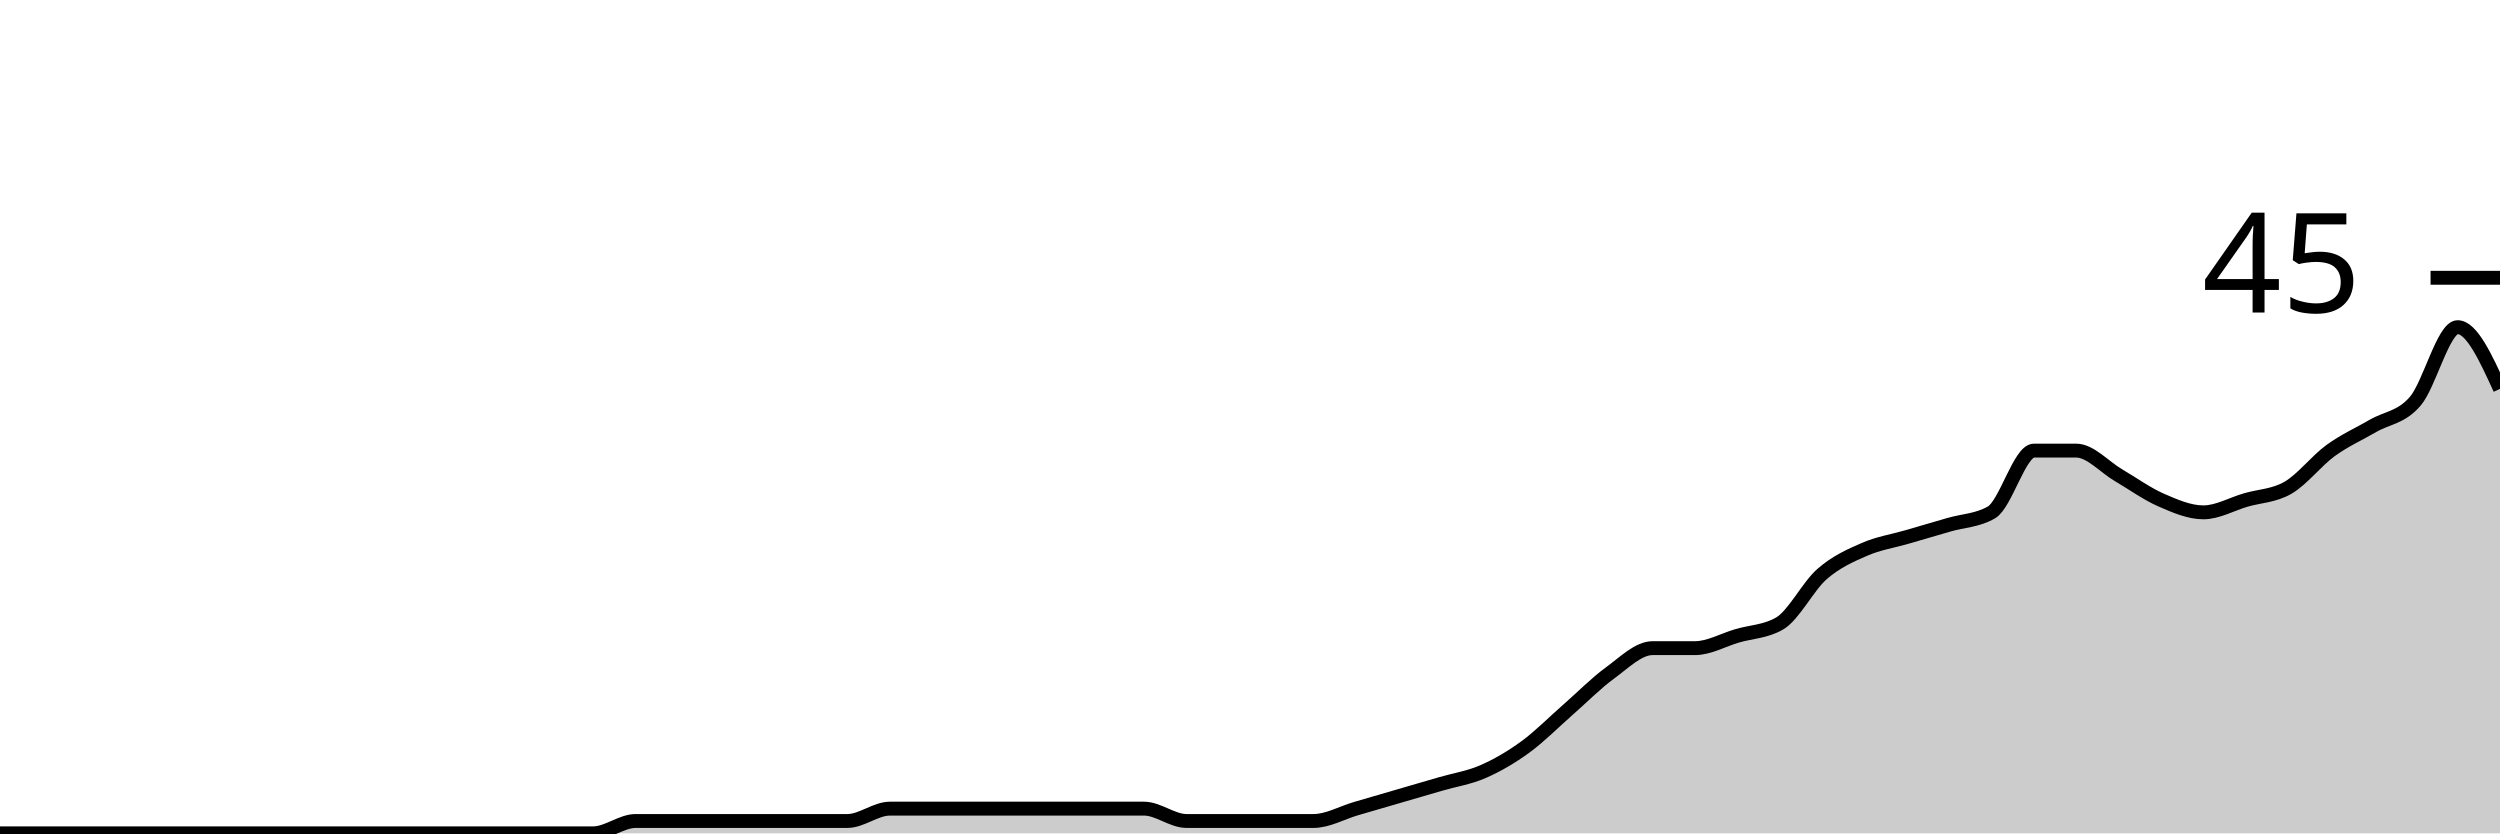
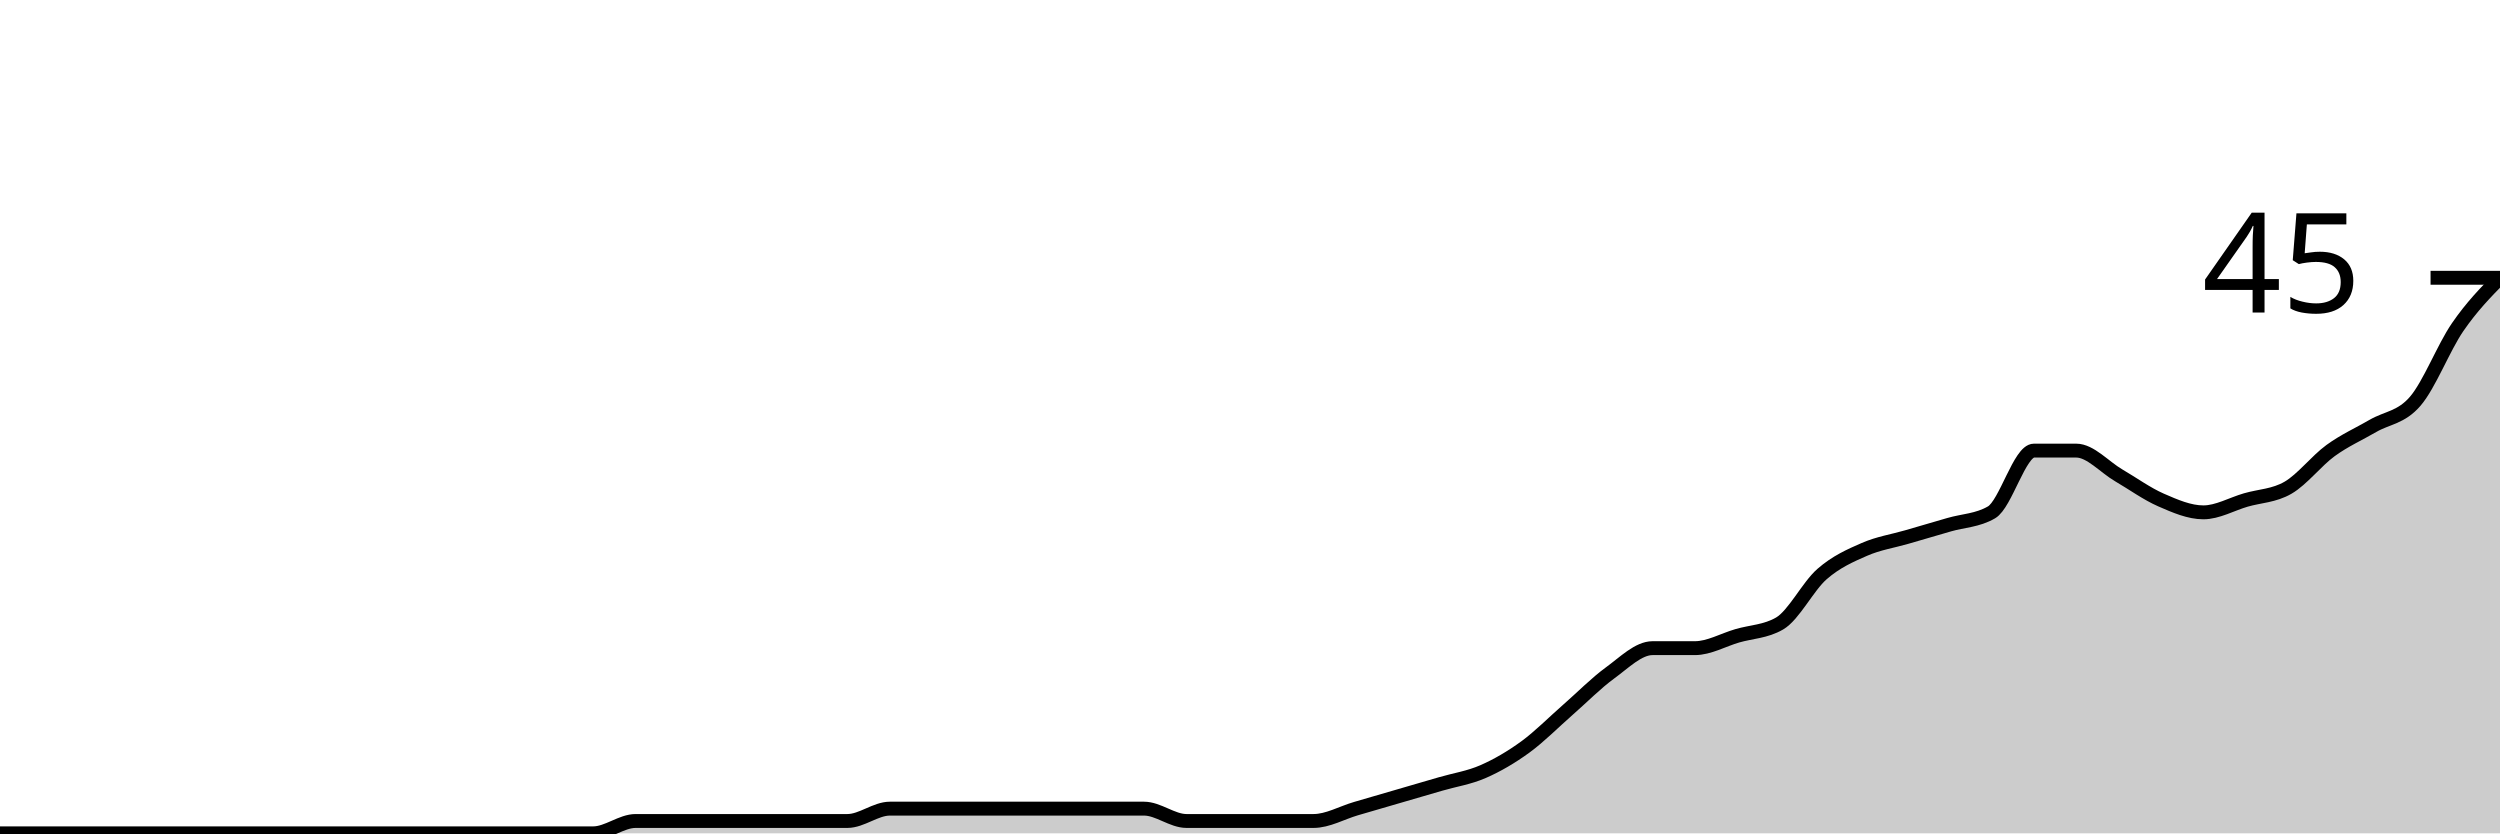
<svg xmlns="http://www.w3.org/2000/svg" viewBox="0 0 180 60">
  <g transform="translate(0,20)">
-     <path class="area" fill="rgba(0, 0, 0, 0.2)" d="M0,40C1.017,40,2.034,40,3.051,40C4.068,40,5.085,40,6.102,40C7.119,40,8.136,40,9.153,40C10.169,40,11.186,40,12.203,40C13.22,40,14.237,40,15.254,40C16.271,40,17.288,40,18.305,40C19.322,40,20.339,40,21.356,40C22.373,40,23.39,40,24.407,40C25.424,40,26.441,40,27.458,40C28.475,40,29.492,40,30.508,40C31.525,40,32.542,40,33.559,40C34.576,40,35.593,40,36.61,40C37.627,40,38.644,40,39.661,40C40.678,40,41.695,40,42.712,40C43.729,40,44.746,39.111,45.763,39.111C46.78,39.111,47.797,39.111,48.814,39.111C49.831,39.111,50.847,39.111,51.864,39.111C52.881,39.111,53.898,39.111,54.915,39.111C55.932,39.111,56.949,39.111,57.966,39.111C58.983,39.111,60,39.111,61.017,39.111C62.034,39.111,63.051,38.222,64.068,38.222C65.085,38.222,66.102,38.222,67.119,38.222C68.136,38.222,69.153,38.222,70.169,38.222C71.186,38.222,72.203,38.222,73.22,38.222C74.237,38.222,75.254,38.222,76.271,38.222C77.288,38.222,78.305,38.222,79.322,38.222C80.339,38.222,81.356,38.222,82.373,38.222C83.39,38.222,84.407,39.111,85.424,39.111C86.441,39.111,87.458,39.111,88.475,39.111C89.492,39.111,90.508,39.111,91.525,39.111C92.542,39.111,93.559,39.111,94.576,39.111C95.593,39.111,96.61,38.519,97.627,38.222C98.644,37.926,99.661,37.63,100.678,37.333C101.695,37.037,102.712,36.741,103.729,36.444C104.746,36.148,105.763,36,106.78,35.556C107.797,35.111,108.814,34.519,109.831,33.778C110.847,33.037,111.864,32,112.881,31.111C113.898,30.222,114.915,29.185,115.932,28.444C116.949,27.704,117.966,26.667,118.983,26.667C120,26.667,121.017,26.667,122.034,26.667C123.051,26.667,124.068,26.074,125.085,25.778C126.102,25.481,127.119,25.481,128.136,24.889C129.153,24.296,130.169,22.222,131.186,21.333C132.203,20.444,133.22,20,134.237,19.556C135.254,19.111,136.271,18.963,137.288,18.667C138.305,18.37,139.322,18.074,140.339,17.778C141.356,17.481,142.373,17.481,143.39,16.889C144.407,16.296,145.424,12.444,146.441,12.444C147.458,12.444,148.475,12.444,149.492,12.444C150.508,12.444,151.525,13.63,152.542,14.222C153.559,14.815,154.576,15.556,155.593,16C156.61,16.444,157.627,16.889,158.644,16.889C159.661,16.889,160.678,16.296,161.695,16C162.712,15.704,163.729,15.704,164.746,15.111C165.763,14.519,166.78,13.185,167.797,12.444C168.814,11.704,169.831,11.259,170.847,10.667C171.864,10.074,172.881,10.074,173.898,8.889C174.915,7.704,175.932,3.556,176.949,3.556C177.966,3.556,178.983,5.778,180,8L180,40C178.983,40,177.966,40,176.949,40C175.932,40,174.915,40,173.898,40C172.881,40,171.864,40,170.847,40C169.831,40,168.814,40,167.797,40C166.78,40,165.763,40,164.746,40C163.729,40,162.712,40,161.695,40C160.678,40,159.661,40,158.644,40C157.627,40,156.61,40,155.593,40C154.576,40,153.559,40,152.542,40C151.525,40,150.508,40,149.492,40C148.475,40,147.458,40,146.441,40C145.424,40,144.407,40,143.39,40C142.373,40,141.356,40,140.339,40C139.322,40,138.305,40,137.288,40C136.271,40,135.254,40,134.237,40C133.22,40,132.203,40,131.186,40C130.169,40,129.153,40,128.136,40C127.119,40,126.102,40,125.085,40C124.068,40,123.051,40,122.034,40C121.017,40,120,40,118.983,40C117.966,40,116.949,40,115.932,40C114.915,40,113.898,40,112.881,40C111.864,40,110.847,40,109.831,40C108.814,40,107.797,40,106.78,40C105.763,40,104.746,40,103.729,40C102.712,40,101.695,40,100.678,40C99.661,40,98.644,40,97.627,40C96.61,40,95.593,40,94.576,40C93.559,40,92.542,40,91.525,40C90.508,40,89.492,40,88.475,40C87.458,40,86.441,40,85.424,40C84.407,40,83.39,40,82.373,40C81.356,40,80.339,40,79.322,40C78.305,40,77.288,40,76.271,40C75.254,40,74.237,40,73.22,40C72.203,40,71.186,40,70.169,40C69.153,40,68.136,40,67.119,40C66.102,40,65.085,40,64.068,40C63.051,40,62.034,40,61.017,40C60,40,58.983,40,57.966,40C56.949,40,55.932,40,54.915,40C53.898,40,52.881,40,51.864,40C50.847,40,49.831,40,48.814,40C47.797,40,46.78,40,45.763,40C44.746,40,43.729,40,42.712,40C41.695,40,40.678,40,39.661,40C38.644,40,37.627,40,36.61,40C35.593,40,34.576,40,33.559,40C32.542,40,31.525,40,30.508,40C29.492,40,28.475,40,27.458,40C26.441,40,25.424,40,24.407,40C23.39,40,22.373,40,21.356,40C20.339,40,19.322,40,18.305,40C17.288,40,16.271,40,15.254,40C14.237,40,13.22,40,12.203,40C11.186,40,10.169,40,9.153,40C8.136,40,7.119,40,6.102,40C5.085,40,4.068,40,3.051,40C2.034,40,1.017,40,0,40Z" />
-     <path class="line" stroke="black" fill="none" d="M0,40C1.017,40,2.034,40,3.051,40C4.068,40,5.085,40,6.102,40C7.119,40,8.136,40,9.153,40C10.169,40,11.186,40,12.203,40C13.22,40,14.237,40,15.254,40C16.271,40,17.288,40,18.305,40C19.322,40,20.339,40,21.356,40C22.373,40,23.39,40,24.407,40C25.424,40,26.441,40,27.458,40C28.475,40,29.492,40,30.508,40C31.525,40,32.542,40,33.559,40C34.576,40,35.593,40,36.61,40C37.627,40,38.644,40,39.661,40C40.678,40,41.695,40,42.712,40C43.729,40,44.746,39.111,45.763,39.111C46.78,39.111,47.797,39.111,48.814,39.111C49.831,39.111,50.847,39.111,51.864,39.111C52.881,39.111,53.898,39.111,54.915,39.111C55.932,39.111,56.949,39.111,57.966,39.111C58.983,39.111,60,39.111,61.017,39.111C62.034,39.111,63.051,38.222,64.068,38.222C65.085,38.222,66.102,38.222,67.119,38.222C68.136,38.222,69.153,38.222,70.169,38.222C71.186,38.222,72.203,38.222,73.22,38.222C74.237,38.222,75.254,38.222,76.271,38.222C77.288,38.222,78.305,38.222,79.322,38.222C80.339,38.222,81.356,38.222,82.373,38.222C83.39,38.222,84.407,39.111,85.424,39.111C86.441,39.111,87.458,39.111,88.475,39.111C89.492,39.111,90.508,39.111,91.525,39.111C92.542,39.111,93.559,39.111,94.576,39.111C95.593,39.111,96.61,38.519,97.627,38.222C98.644,37.926,99.661,37.63,100.678,37.333C101.695,37.037,102.712,36.741,103.729,36.444C104.746,36.148,105.763,36,106.78,35.556C107.797,35.111,108.814,34.519,109.831,33.778C110.847,33.037,111.864,32,112.881,31.111C113.898,30.222,114.915,29.185,115.932,28.444C116.949,27.704,117.966,26.667,118.983,26.667C120,26.667,121.017,26.667,122.034,26.667C123.051,26.667,124.068,26.074,125.085,25.778C126.102,25.481,127.119,25.481,128.136,24.889C129.153,24.296,130.169,22.222,131.186,21.333C132.203,20.444,133.22,20,134.237,19.556C135.254,19.111,136.271,18.963,137.288,18.667C138.305,18.37,139.322,18.074,140.339,17.778C141.356,17.481,142.373,17.481,143.39,16.889C144.407,16.296,145.424,12.444,146.441,12.444C147.458,12.444,148.475,12.444,149.492,12.444C150.508,12.444,151.525,13.63,152.542,14.222C153.559,14.815,154.576,15.556,155.593,16C156.61,16.444,157.627,16.889,158.644,16.889C159.661,16.889,160.678,16.296,161.695,16C162.712,15.704,163.729,15.704,164.746,15.111C165.763,14.519,166.78,13.185,167.797,12.444C168.814,11.704,169.831,11.259,170.847,10.667C171.864,10.074,172.881,10.074,173.898,8.889C174.915,7.704,175.932,3.556,176.949,3.556C177.966,3.556,178.983,5.778,180,8" />
+     <path class="area" fill="rgba(0, 0, 0, 0.2)" d="M0,40C1.017,40,2.034,40,3.051,40C4.068,40,5.085,40,6.102,40C7.119,40,8.136,40,9.153,40C10.169,40,11.186,40,12.203,40C13.22,40,14.237,40,15.254,40C16.271,40,17.288,40,18.305,40C19.322,40,20.339,40,21.356,40C22.373,40,23.39,40,24.407,40C25.424,40,26.441,40,27.458,40C28.475,40,29.492,40,30.508,40C31.525,40,32.542,40,33.559,40C34.576,40,35.593,40,36.61,40C37.627,40,38.644,40,39.661,40C40.678,40,41.695,40,42.712,40C43.729,40,44.746,39.111,45.763,39.111C46.78,39.111,47.797,39.111,48.814,39.111C49.831,39.111,50.847,39.111,51.864,39.111C52.881,39.111,53.898,39.111,54.915,39.111C55.932,39.111,56.949,39.111,57.966,39.111C58.983,39.111,60,39.111,61.017,39.111C62.034,39.111,63.051,38.222,64.068,38.222C65.085,38.222,66.102,38.222,67.119,38.222C68.136,38.222,69.153,38.222,70.169,38.222C71.186,38.222,72.203,38.222,73.22,38.222C74.237,38.222,75.254,38.222,76.271,38.222C77.288,38.222,78.305,38.222,79.322,38.222C80.339,38.222,81.356,38.222,82.373,38.222C83.39,38.222,84.407,39.111,85.424,39.111C86.441,39.111,87.458,39.111,88.475,39.111C89.492,39.111,90.508,39.111,91.525,39.111C92.542,39.111,93.559,39.111,94.576,39.111C95.593,39.111,96.61,38.519,97.627,38.222C98.644,37.926,99.661,37.63,100.678,37.333C101.695,37.037,102.712,36.741,103.729,36.444C104.746,36.148,105.763,36,106.78,35.556C107.797,35.111,108.814,34.519,109.831,33.778C110.847,33.037,111.864,32,112.881,31.111C113.898,30.222,114.915,29.185,115.932,28.444C116.949,27.704,117.966,26.667,118.983,26.667C120,26.667,121.017,26.667,122.034,26.667C123.051,26.667,124.068,26.074,125.085,25.778C126.102,25.481,127.119,25.481,128.136,24.889C129.153,24.296,130.169,22.222,131.186,21.333C132.203,20.444,133.22,20,134.237,19.556C135.254,19.111,136.271,18.963,137.288,18.667C138.305,18.37,139.322,18.074,140.339,17.778C141.356,17.481,142.373,17.481,143.39,16.889C144.407,16.296,145.424,12.444,146.441,12.444C147.458,12.444,148.475,12.444,149.492,12.444C150.508,12.444,151.525,13.63,152.542,14.222C153.559,14.815,154.576,15.556,155.593,16C156.61,16.444,157.627,16.889,158.644,16.889C159.661,16.889,160.678,16.296,161.695,16C162.712,15.704,163.729,15.704,164.746,15.111C165.763,14.519,166.78,13.185,167.797,12.444C168.814,11.704,169.831,11.259,170.847,10.667C171.864,10.074,172.881,10.074,173.898,8.889C174.915,7.704,175.932,5.037,176.949,3.556C177.966,2.074,178.983,1.037,180,0L180,40C178.983,40,177.966,40,176.949,40C175.932,40,174.915,40,173.898,40C172.881,40,171.864,40,170.847,40C169.831,40,168.814,40,167.797,40C166.78,40,165.763,40,164.746,40C163.729,40,162.712,40,161.695,40C160.678,40,159.661,40,158.644,40C157.627,40,156.61,40,155.593,40C154.576,40,153.559,40,152.542,40C151.525,40,150.508,40,149.492,40C148.475,40,147.458,40,146.441,40C145.424,40,144.407,40,143.39,40C142.373,40,141.356,40,140.339,40C139.322,40,138.305,40,137.288,40C136.271,40,135.254,40,134.237,40C133.22,40,132.203,40,131.186,40C130.169,40,129.153,40,128.136,40C127.119,40,126.102,40,125.085,40C124.068,40,123.051,40,122.034,40C121.017,40,120,40,118.983,40C117.966,40,116.949,40,115.932,40C114.915,40,113.898,40,112.881,40C111.864,40,110.847,40,109.831,40C108.814,40,107.797,40,106.78,40C105.763,40,104.746,40,103.729,40C102.712,40,101.695,40,100.678,40C99.661,40,98.644,40,97.627,40C96.61,40,95.593,40,94.576,40C93.559,40,92.542,40,91.525,40C90.508,40,89.492,40,88.475,40C87.458,40,86.441,40,85.424,40C84.407,40,83.39,40,82.373,40C81.356,40,80.339,40,79.322,40C78.305,40,77.288,40,76.271,40C75.254,40,74.237,40,73.22,40C72.203,40,71.186,40,70.169,40C69.153,40,68.136,40,67.119,40C66.102,40,65.085,40,64.068,40C63.051,40,62.034,40,61.017,40C60,40,58.983,40,57.966,40C56.949,40,55.932,40,54.915,40C53.898,40,52.881,40,51.864,40C50.847,40,49.831,40,48.814,40C47.797,40,46.78,40,45.763,40C44.746,40,43.729,40,42.712,40C41.695,40,40.678,40,39.661,40C38.644,40,37.627,40,36.61,40C35.593,40,34.576,40,33.559,40C32.542,40,31.525,40,30.508,40C29.492,40,28.475,40,27.458,40C26.441,40,25.424,40,24.407,40C23.39,40,22.373,40,21.356,40C20.339,40,19.322,40,18.305,40C17.288,40,16.271,40,15.254,40C14.237,40,13.22,40,12.203,40C11.186,40,10.169,40,9.153,40C8.136,40,7.119,40,6.102,40C5.085,40,4.068,40,3.051,40C2.034,40,1.017,40,0,40Z" />
+     <path class="line" stroke="black" fill="none" d="M0,40C1.017,40,2.034,40,3.051,40C4.068,40,5.085,40,6.102,40C7.119,40,8.136,40,9.153,40C10.169,40,11.186,40,12.203,40C13.22,40,14.237,40,15.254,40C16.271,40,17.288,40,18.305,40C19.322,40,20.339,40,21.356,40C22.373,40,23.39,40,24.407,40C25.424,40,26.441,40,27.458,40C28.475,40,29.492,40,30.508,40C31.525,40,32.542,40,33.559,40C34.576,40,35.593,40,36.61,40C37.627,40,38.644,40,39.661,40C40.678,40,41.695,40,42.712,40C43.729,40,44.746,39.111,45.763,39.111C46.78,39.111,47.797,39.111,48.814,39.111C49.831,39.111,50.847,39.111,51.864,39.111C52.881,39.111,53.898,39.111,54.915,39.111C55.932,39.111,56.949,39.111,57.966,39.111C58.983,39.111,60,39.111,61.017,39.111C62.034,39.111,63.051,38.222,64.068,38.222C65.085,38.222,66.102,38.222,67.119,38.222C68.136,38.222,69.153,38.222,70.169,38.222C71.186,38.222,72.203,38.222,73.22,38.222C74.237,38.222,75.254,38.222,76.271,38.222C77.288,38.222,78.305,38.222,79.322,38.222C80.339,38.222,81.356,38.222,82.373,38.222C83.39,38.222,84.407,39.111,85.424,39.111C86.441,39.111,87.458,39.111,88.475,39.111C89.492,39.111,90.508,39.111,91.525,39.111C92.542,39.111,93.559,39.111,94.576,39.111C95.593,39.111,96.61,38.519,97.627,38.222C98.644,37.926,99.661,37.63,100.678,37.333C101.695,37.037,102.712,36.741,103.729,36.444C104.746,36.148,105.763,36,106.78,35.556C107.797,35.111,108.814,34.519,109.831,33.778C110.847,33.037,111.864,32,112.881,31.111C113.898,30.222,114.915,29.185,115.932,28.444C116.949,27.704,117.966,26.667,118.983,26.667C120,26.667,121.017,26.667,122.034,26.667C123.051,26.667,124.068,26.074,125.085,25.778C126.102,25.481,127.119,25.481,128.136,24.889C129.153,24.296,130.169,22.222,131.186,21.333C132.203,20.444,133.22,20,134.237,19.556C135.254,19.111,136.271,18.963,137.288,18.667C138.305,18.37,139.322,18.074,140.339,17.778C141.356,17.481,142.373,17.481,143.39,16.889C144.407,16.296,145.424,12.444,146.441,12.444C147.458,12.444,148.475,12.444,149.492,12.444C150.508,12.444,151.525,13.63,152.542,14.222C153.559,14.815,154.576,15.556,155.593,16C156.61,16.444,157.627,16.889,158.644,16.889C159.661,16.889,160.678,16.296,161.695,16C162.712,15.704,163.729,15.704,164.746,15.111C165.763,14.519,166.78,13.185,167.797,12.444C168.814,11.704,169.831,11.259,170.847,10.667C171.864,10.074,172.881,10.074,173.898,8.889C174.915,7.704,175.932,5.037,176.949,3.556C177.966,2.074,178.983,1.037,180,0" />
    <path class="axis-ceiling" stroke-width="1" stroke="black" fill="none" d="M175,0L180,0" />
    <text class="axis-ceiling-label" font-family="sans-serif" text-anchor="end" font-size="10px" x="170" y="2.5">45</text>
  </g>
</svg>
